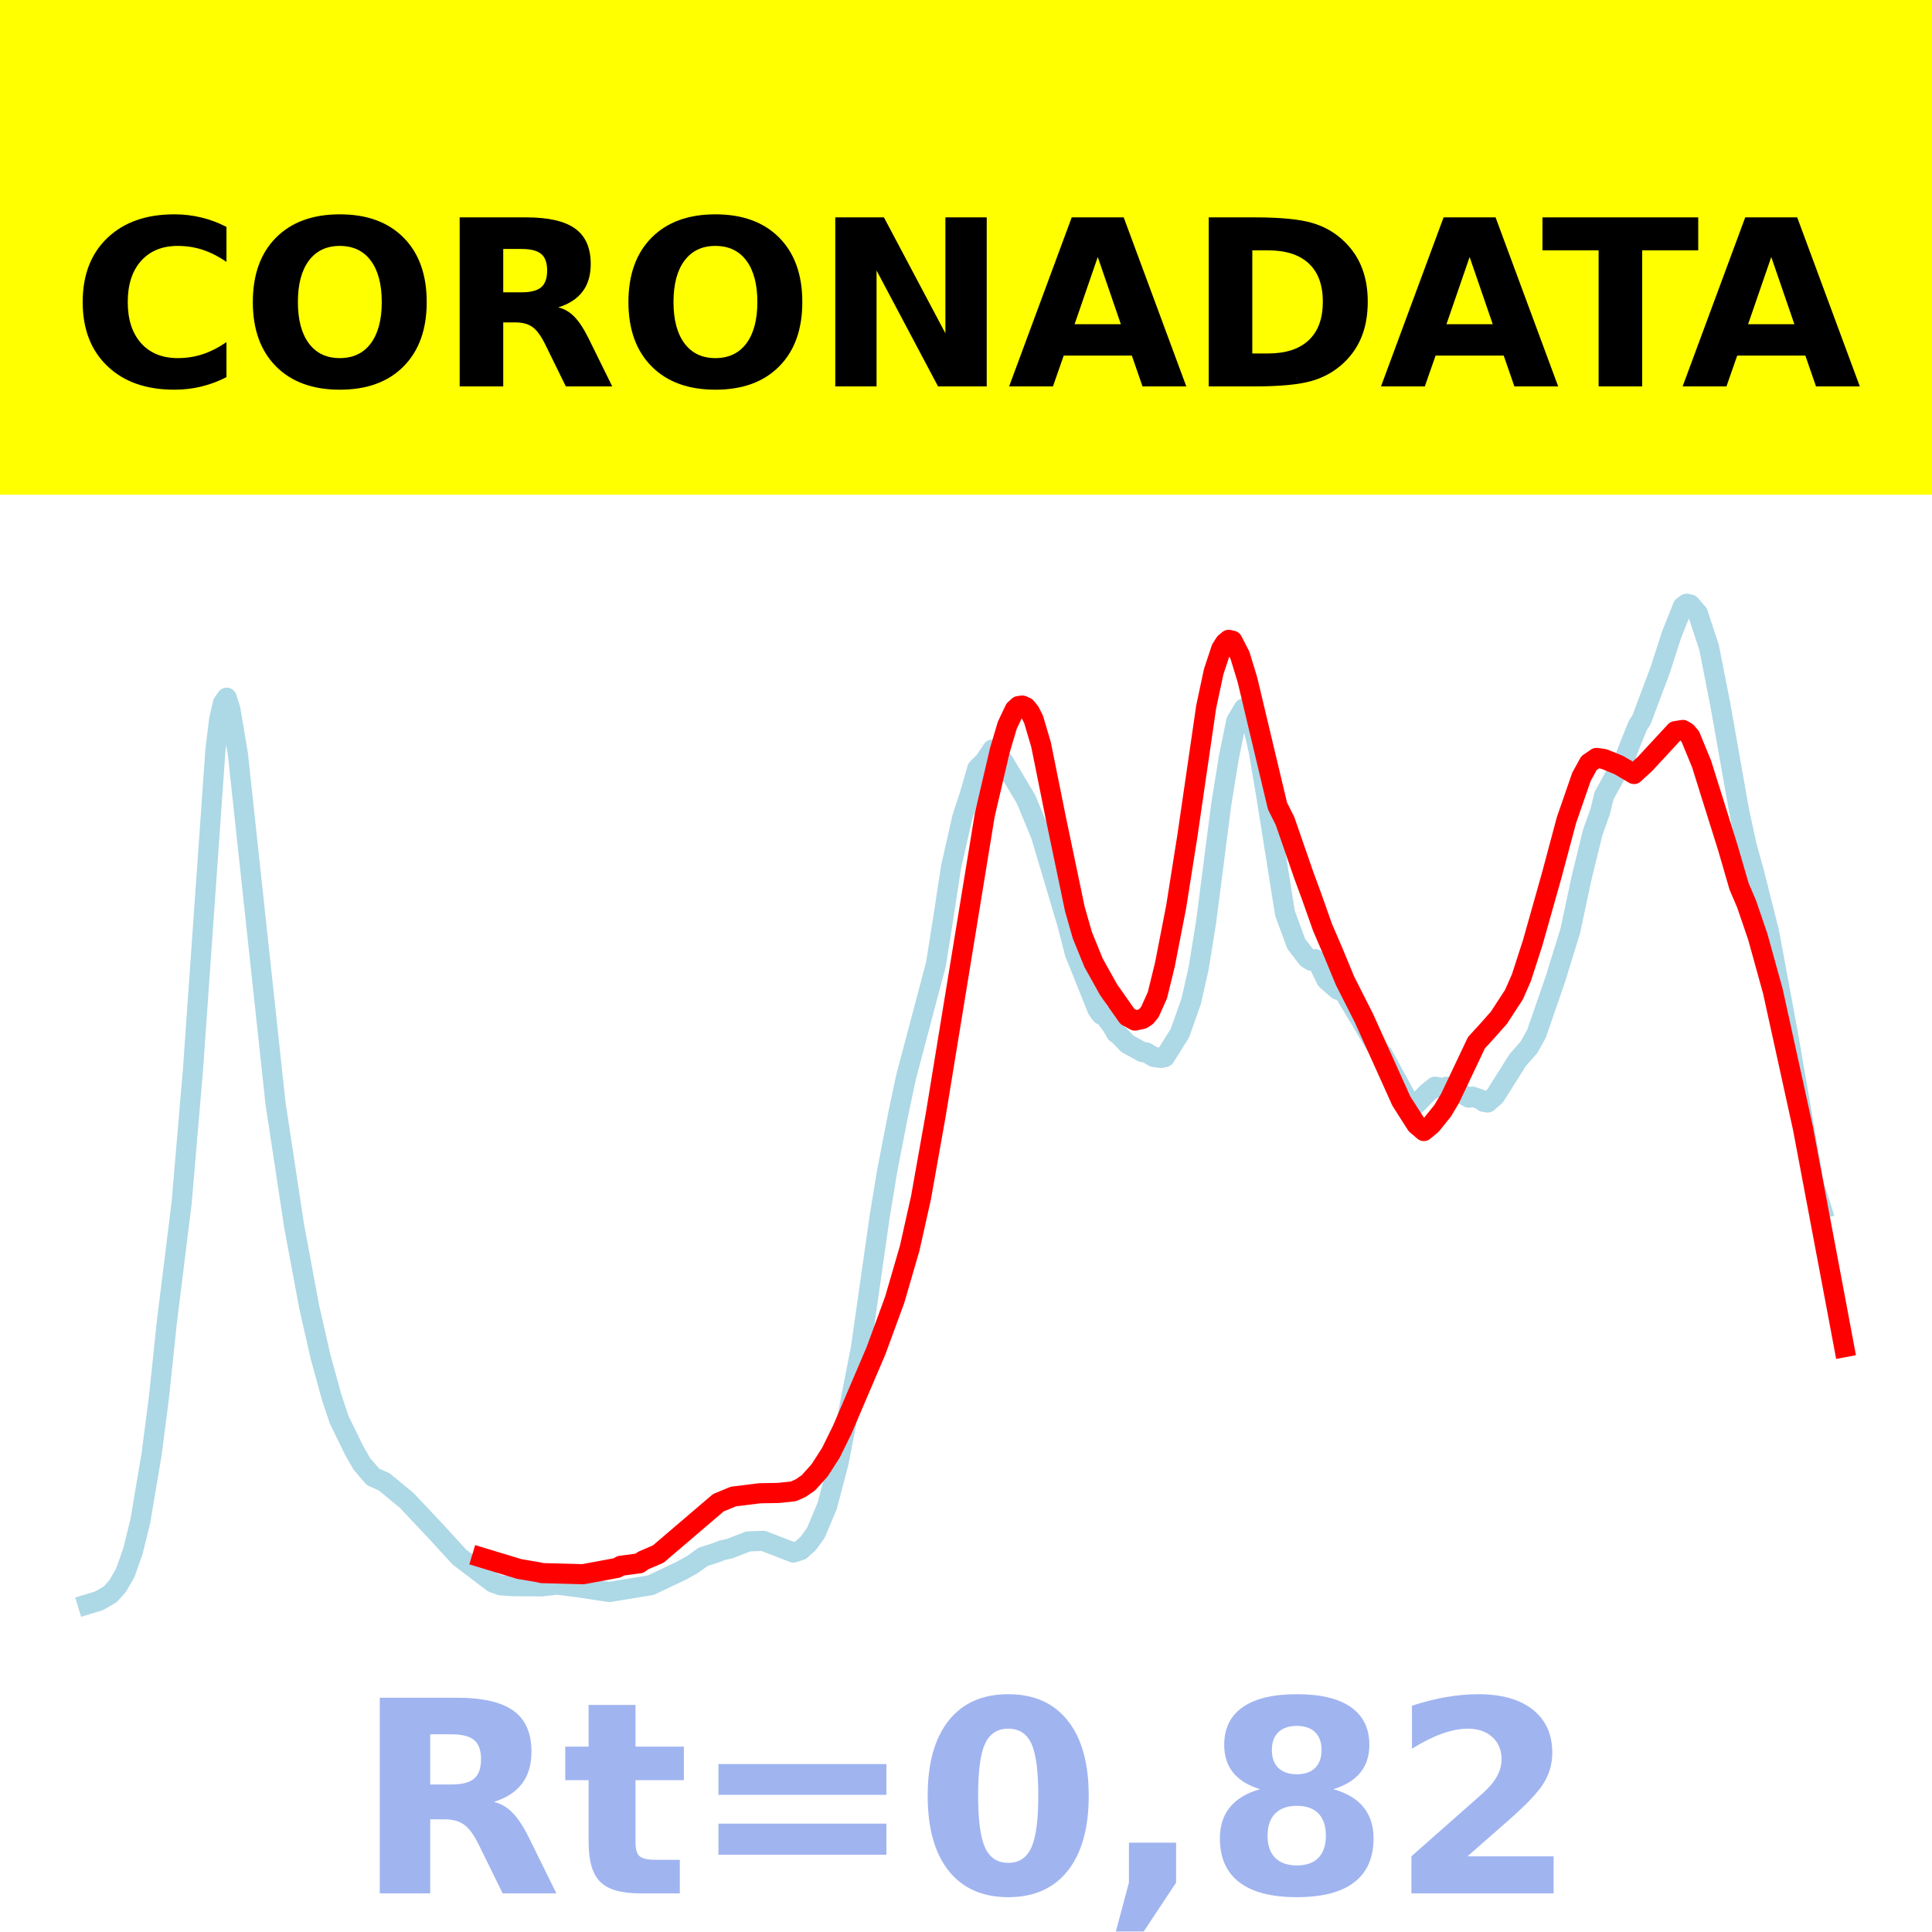
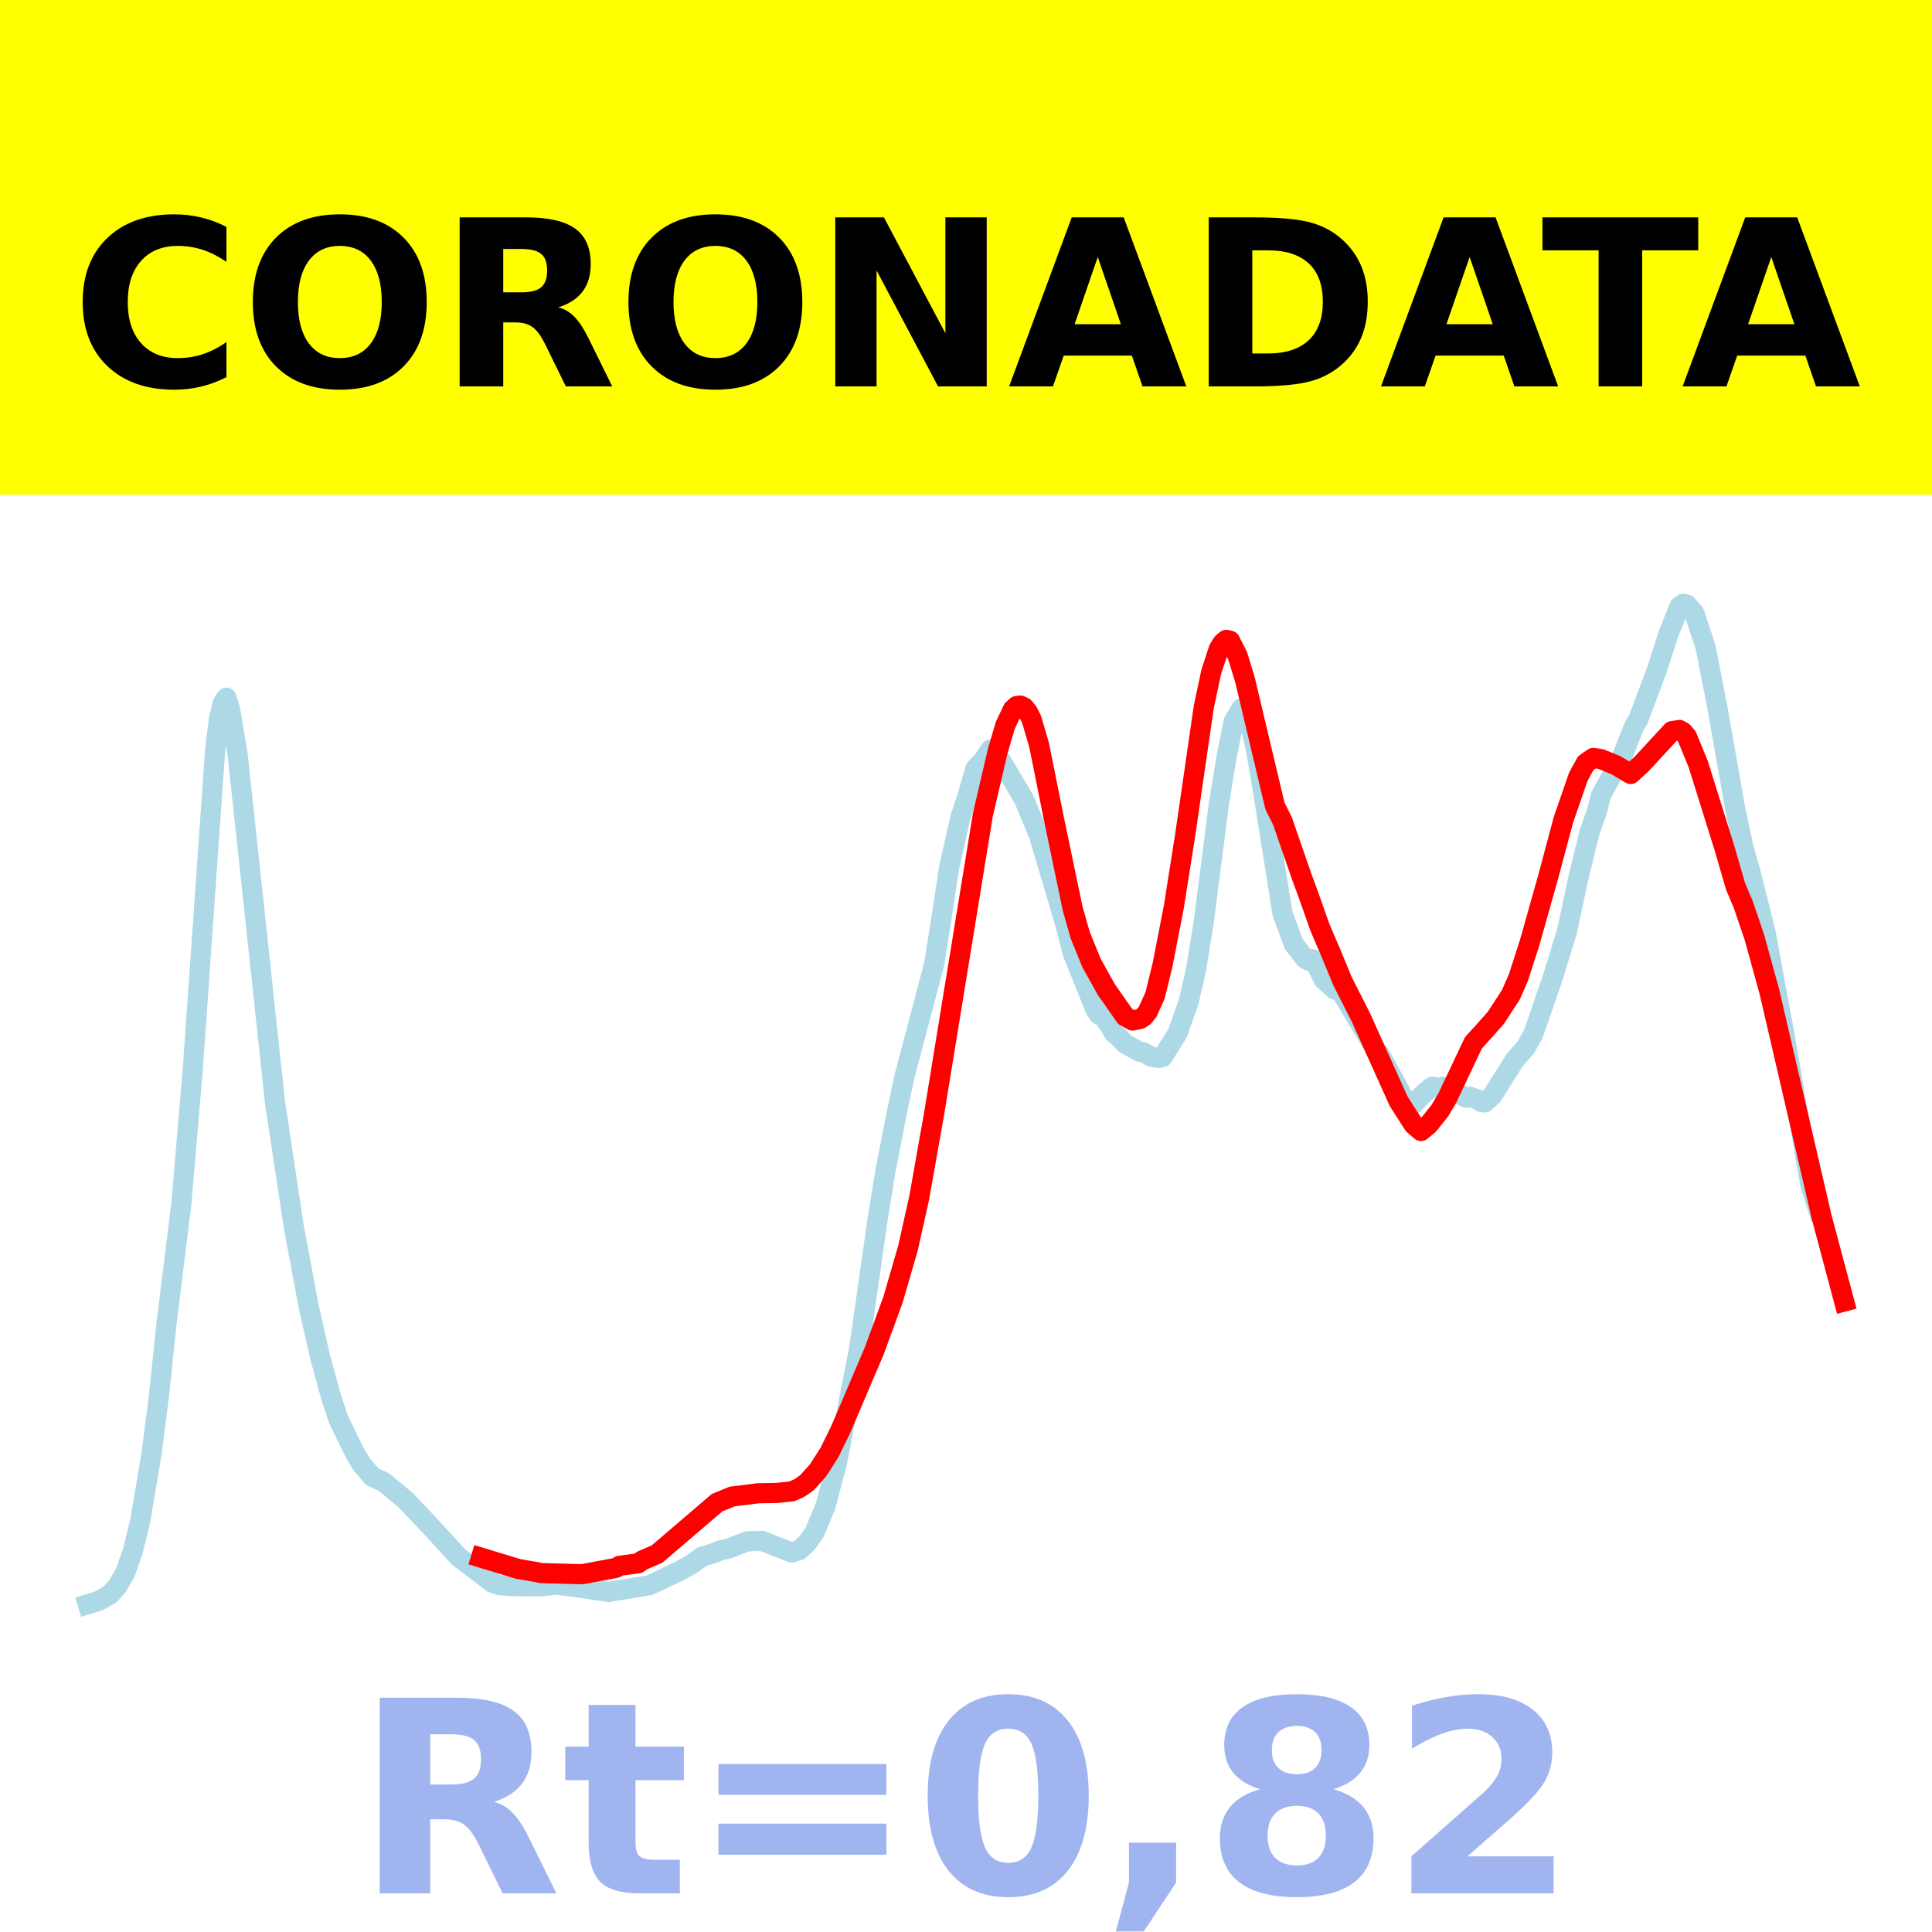
<svg xmlns="http://www.w3.org/2000/svg" xmlns:xlink="http://www.w3.org/1999/xlink" height="144pt" version="1.1" viewBox="0 0 144 144" width="144pt">
  <defs>
    <style type="text/css">*{stroke-linecap:butt;stroke-linejoin:round;}</style>
  </defs>
  <g id="figure_1">
    <g id="patch_1">
      <path d="M 0 144  L 144 144  L 144 0  L 0 0  z " style="fill:#ffffff;" />
    </g>
    <g id="axes_1">
      <g id="patch_2">
        <path d="M 0 144  L 144 144  L 144 0  L 0 0  z " style="fill:#ffffff;" />
      </g>
      <g id="line2d_1">
-         <path clip-path="url(#pefbfff883d)" d="M 6.545 119.57  L 7.385 119.314  L 8.224 118.826  L 8.783 118.194  L 9.343 117.211  L 9.902 115.633  L 10.462 113.357  L 11.301 108.373  L 11.86 104.043  L 12.42 98.675  L 13.538 89.655  L 14.378 79.795  L 16.056 55.901  L 16.336 53.613  L 16.615 52.412  L 16.895 52.002  L 17.175 52.89  L 17.734 56.23  L 20.531 82.202  L 21.93 91.43  L 23.049 97.427  L 23.888 101.11  L 24.727 104.168  L 25.287 105.839  L 26.406 108.125  L 26.965 109.103  L 27.804 110.079  L 28.643 110.454  L 30.322 111.84  L 32.559 114.219  L 34.238 116.054  L 36.755 117.963  L 37.315 118.159  L 38.154 118.22  L 40.392 118.237  L 41.51 118.107  L 43.189 118.318  L 44.308 118.491  L 45.427 118.655  L 48.503 118.152  L 50.741 117.091  L 51.58 116.632  L 52.42 116.03  L 53.259 115.768  L 53.818 115.551  L 54.378 115.429  L 55.776 114.887  L 56.895 114.847  L 59.133 115.717  L 59.692 115.535  L 60.252 115.022  L 60.811 114.245  L 61.65 112.25  L 62.49 109.066  L 64.168 100.471  L 65.566 90.674  L 66.126 87.267  L 66.965 82.952  L 67.524 80.311  L 69.762 71.853  L 70.322 68.319  L 70.881 64.655  L 71.72 60.931  L 72.28 59.231  L 72.839 57.289  L 73.399 56.726  L 73.958 55.872  L 74.238 56.042  L 74.797 56.765  L 76.476 59.571  L 77.594 62.283  L 79.552 68.867  L 80.112 71.047  L 80.671 72.427  L 81.79 75.223  L 82.07 75.62  L 82.35 75.744  L 82.909 76.502  L 83.189 76.999  L 83.469 77.212  L 84.028 77.8  L 84.587 78.104  L 85.147 78.415  L 85.427 78.44  L 85.986 78.775  L 86.545 78.854  L 86.825 78.788  L 87.944 77.001  L 88.783 74.633  L 89.343 72.155  L 89.902 68.678  L 91.021 59.982  L 91.58 56.52  L 92.14 53.753  L 92.699 52.812  L 92.979 53.005  L 93.259 53.53  L 93.818 55.971  L 94.378 59.295  L 95.776 68.07  L 96.615 70.352  L 97.455 71.437  L 97.734 71.606  L 98.014 71.487  L 98.294 71.863  L 98.853 73.021  L 99.692 73.762  L 99.972 73.853  L 100.252 74.082  L 102.769 78.279  L 103.049 78.579  L 105.007 82.157  L 105.287 82.333  L 105.566 82.289  L 106.406 81.436  L 106.965 80.995  L 107.524 81.094  L 107.804 81.003  L 108.084 81.049  L 109.483 81.815  L 109.762 81.742  L 110.322 81.936  L 110.601 82.13  L 110.881 82.173  L 111.441 81.678  L 113.119 79.015  L 113.958 78.058  L 114.517 77.062  L 115.916 73.014  L 117.035 69.4  L 117.874 65.462  L 118.713 62.037  L 119.273 60.472  L 119.552 59.314  L 120.671 57.275  L 120.951 56.91  L 121.51 55.46  L 122.07 54.079  L 122.35 53.643  L 123.748 49.919  L 124.587 47.314  L 125.427 45.208  L 125.706 45  L 125.986 45.061  L 126.545 45.707  L 127.385 48.259  L 128.224 52.524  L 129.622 60.432  L 130.182 63.031  L 130.741 65.039  L 131.86 69.49  L 133.259 77.042  L 135.217 88.35  L 135.776 90.118  L 135.776 90.118  " style="fill:none;stroke:#add8e6;stroke-linecap:square;stroke-width:1.5;" />
+         <path clip-path="url(#pee8a4417ee)" d="M 6.545 119.57  L 7.383 119.314  L 8.22 118.826  L 8.778 118.194  L 9.337 117.211  L 9.895 115.633  L 10.453 113.357  L 11.291 108.373  L 11.849 104.043  L 12.407 98.675  L 13.524 89.655  L 14.361 79.795  L 16.036 55.901  L 16.315 53.613  L 16.594 52.412  L 16.873 52.002  L 17.152 52.89  L 17.71 56.23  L 20.502 82.202  L 21.897 91.43  L 23.014 97.427  L 23.851 101.11  L 24.689 104.168  L 25.247 105.839  L 26.363 108.125  L 26.921 109.103  L 27.759 110.079  L 28.596 110.454  L 30.271 111.84  L 32.504 114.219  L 34.179 116.054  L 36.691 117.963  L 37.249 118.159  L 38.086 118.22  L 40.319 118.237  L 41.436 118.107  L 43.111 118.318  L 44.227 118.491  L 45.344 118.655  L 48.414 118.152  L 50.647 117.091  L 51.484 116.632  L 52.322 116.03  L 53.159 115.768  L 53.717 115.551  L 54.276 115.429  L 55.671 114.887  L 56.788 114.847  L 59.021 115.717  L 59.579 115.535  L 60.137 115.022  L 60.695 114.245  L 61.533 112.25  L 62.37 109.066  L 64.045 100.471  L 65.441 90.674  L 65.999 87.267  L 66.836 82.952  L 67.394 80.311  L 69.627 71.853  L 70.186 68.319  L 70.744 64.655  L 71.581 60.931  L 72.14 59.231  L 72.698 57.289  L 73.256 56.726  L 73.814 55.872  L 74.093 56.042  L 74.652 56.765  L 76.326 59.571  L 77.443 62.283  L 79.397 68.867  L 79.955 71.047  L 80.513 72.427  L 81.63 75.223  L 81.909 75.62  L 82.188 75.744  L 82.746 76.502  L 83.025 76.999  L 83.305 77.212  L 83.863 77.8  L 84.421 78.104  L 84.979 78.415  L 85.258 78.44  L 85.817 78.775  L 86.375 78.854  L 86.654 78.788  L 87.77 77.001  L 88.608 74.633  L 89.166 72.155  L 89.724 68.678  L 90.841 59.982  L 91.399 56.52  L 91.957 53.753  L 92.516 52.812  L 92.795 53.005  L 93.074 53.53  L 93.632 55.971  L 94.19 59.295  L 95.586 68.07  L 96.423 70.352  L 97.261 71.437  L 97.54 71.606  L 97.819 71.487  L 98.098 71.863  L 98.656 73.021  L 99.494 73.762  L 99.773 73.853  L 100.052 74.082  L 102.564 78.279  L 102.843 78.579  L 104.797 82.157  L 105.076 82.333  L 105.355 82.289  L 106.193 81.436  L 106.751 80.995  L 107.309 81.094  L 107.588 81.003  L 107.867 81.049  L 109.263 81.815  L 109.542 81.742  L 110.1 81.936  L 110.38 82.13  L 110.659 82.173  L 111.217 81.678  L 112.892 79.015  L 113.729 78.058  L 114.287 77.062  L 115.683 73.014  L 116.799 69.4  L 117.637 65.462  L 118.474 62.037  L 119.032 60.472  L 119.311 59.314  L 120.428 57.275  L 120.707 56.91  L 121.265 55.46  L 121.824 54.079  L 122.103 53.643  L 123.498 49.919  L 124.336 47.314  L 125.173 45.208  L 125.452 45  L 125.731 45.061  L 126.29 45.707  L 127.127 48.259  L 127.964 52.524  L 129.36 60.432  L 129.918 63.031  L 130.476 65.039  L 131.593 69.49  L 132.989 77.042  L 134.942 88.35  L 135.501 90.118  L 135.501 90.118  " style="fill:none;stroke:#add8e6;stroke-linecap:square;stroke-width:1.5;" />
      </g>
      <g id="line2d_2">
-         <path clip-path="url(#pefbfff883d)" d="M 35.916 116.098  L 38.713 116.947  L 40.112 117.183  L 40.392 117.249  L 43.469 117.332  L 45.986 116.862  L 46.266 116.705  L 47.664 116.517  L 47.944 116.311  L 49.063 115.83  L 53.538 112.008  L 54.657 111.543  L 56.615 111.3  L 58.014 111.275  L 59.133 111.158  L 59.692 110.909  L 60.252 110.521  L 61.091 109.587  L 61.93 108.28  L 62.769 106.578  L 65.287 100.689  L 66.685 96.878  L 67.804 93.031  L 68.643 89.283  L 69.762 82.991  L 73.399 60.737  L 74.517 55.946  L 75.077 54.057  L 75.636 52.881  L 75.916 52.626  L 76.196 52.589  L 76.476 52.715  L 76.755 53.059  L 77.035 53.613  L 77.594 55.502  L 78.713 61.056  L 80.112 67.746  L 80.671 69.702  L 81.51 71.763  L 82.629 73.769  L 84.028 75.759  L 84.587 76.065  L 85.147 75.948  L 85.427 75.764  L 85.706 75.425  L 86.266 74.178  L 86.825 71.896  L 87.664 67.589  L 88.503 62.288  L 89.902 52.684  L 90.462 50.062  L 91.021 48.366  L 91.301 47.922  L 91.58 47.69  L 91.86 47.755  L 92.42 48.847  L 92.979 50.676  L 95.217 60.075  L 95.776 61.187  L 97.175 65.229  L 97.734 66.744  L 98.573 69.118  L 99.413 71.076  L 100.252 73.105  L 101.65 75.865  L 104.448 82.067  L 105.566 83.819  L 106.126 84.299  L 106.685 83.836  L 107.524 82.795  L 108.084 81.856  L 110.042 77.723  L 110.881 76.804  L 111.72 75.856  L 112.839 74.14  L 113.399 72.866  L 114.238 70.269  L 115.636 65.316  L 116.755 61.13  L 117.874 57.898  L 118.434 56.878  L 118.993 56.492  L 119.552 56.572  L 120.671 57.03  L 121.79 57.689  L 122.629 56.916  L 124.867 54.497  L 125.427 54.406  L 125.706 54.572  L 125.986 54.899  L 126.825 56.937  L 128.783 63.184  L 129.622 66.072  L 130.182 67.379  L 131.021 69.839  L 132.14 73.886  L 134.378 84.079  L 136.895 97.425  L 137.455 100.411  L 137.455 100.411  " style="fill:none;stroke:#ff0000;stroke-linecap:square;stroke-width:1.5;" />
+         <path clip-path="url(#pee8a4417ee)" d="M 35.853 116.098  L 38.645 116.947  L 40.04 117.183  L 40.319 117.249  L 43.39 117.332  L 45.902 116.862  L 46.181 116.705  L 47.577 116.517  L 47.856 116.311  L 48.972 115.83  L 53.438 112.008  L 54.555 111.543  L 56.509 111.3  L 57.904 111.275  L 59.021 111.158  L 59.579 110.909  L 60.137 110.521  L 60.975 109.587  L 61.812 108.28  L 62.649 106.578  L 65.161 100.689  L 66.557 96.878  L 67.674 93.031  L 68.511 89.283  L 69.627 82.991  L 73.256 60.737  L 74.373 55.946  L 74.931 54.057  L 75.489 52.881  L 75.768 52.626  L 76.047 52.589  L 76.326 52.715  L 76.606 53.059  L 76.885 53.613  L 77.443 55.502  L 78.559 61.056  L 79.955 67.746  L 80.513 69.702  L 81.351 71.763  L 82.467 73.769  L 83.863 75.759  L 84.421 76.065  L 84.979 75.948  L 85.258 75.764  L 85.538 75.425  L 86.096 74.178  L 86.654 71.896  L 87.491 67.589  L 88.329 62.288  L 89.724 52.684  L 90.283 50.062  L 90.841 48.366  L 91.12 47.922  L 91.399 47.69  L 91.678 47.755  L 92.236 48.847  L 92.795 50.676  L 95.028 60.075  L 95.586 61.187  L 96.982 65.229  L 97.54 66.744  L 98.377 69.118  L 99.215 71.076  L 100.052 73.105  L 101.448 75.865  L 104.239 82.067  L 105.355 83.819  L 105.914 84.299  L 106.472 83.836  L 107.309 82.795  L 107.867 81.856  L 109.821 77.723  L 110.659 76.804  L 111.496 75.856  L 112.613 74.14  L 113.171 72.866  L 114.008 70.269  L 115.404 65.316  L 116.52 61.13  L 117.637 57.898  L 118.195 56.878  L 118.753 56.492  L 119.311 56.572  L 120.428 57.03  L 121.544 57.689  L 122.382 56.916  L 124.615 54.497  L 125.173 54.406  L 125.452 54.572  L 125.731 54.899  L 126.569 56.937  L 128.523 63.184  L 129.36 66.072  L 129.918 67.379  L 130.756 69.839  L 131.872 73.886  L 135.78 90.728  L 137.455 97.007  L 137.455 97.007  " style="fill:none;stroke:#ff0000;stroke-linecap:square;stroke-width:1.5;" />
      </g>
      <g id="patch_3">
        <path d="M 0 144  L 0 0  " style="fill:none;stroke:#ffffff;stroke-linecap:square;stroke-linejoin:miter;stroke-width:0.8;" />
      </g>
      <g id="patch_4">
        <path d="M 144 144  L 144 0  " style="fill:none;stroke:#ffffff;stroke-linecap:square;stroke-linejoin:miter;stroke-width:0.8;" />
      </g>
      <g id="patch_5">
        <path d="M 0 144  L 144 144  " style="fill:none;stroke:#ffffff;stroke-linecap:square;stroke-linejoin:miter;stroke-width:0.8;" />
      </g>
      <g id="patch_6">
        <path d="M 0 0  L 144 0  " style="fill:none;stroke:#ffffff;stroke-linecap:square;stroke-linejoin:miter;stroke-width:0.8;" />
      </g>
    </g>
    <g id="text_1">
      <g id="patch_7">
        <path d="M -64.848 36.368  L 208.848 36.368  L 208.848 -7.654  L -64.848 -7.654  z " style="fill:#ffff00;stroke:#ffff00;stroke-linejoin:miter;" />
      </g>
      <g transform="translate(72 9.45018)scale(0.1728 -0.1728)" />
      <g transform="translate(-60.87375 28.8)scale(0.1728 -0.1728)">
        <defs>
          <path id="DejaVuSans-Bold-32" />
          <path d="M 67 4  Q 61.812 1.312 56.203 -0.047  Q 50.594 -1.422 44.484 -1.422  Q 26.266 -1.422 15.625 8.766  Q 4.984 18.953 4.984 36.375  Q 4.984 53.859 15.625 64.031  Q 26.266 74.219 44.484 74.219  Q 50.594 74.219 56.203 72.844  Q 61.812 71.484 67 68.797  L 67 53.719  Q 61.766 57.281 56.688 58.938  Q 51.609 60.594 46 60.594  Q 35.938 60.594 30.172 54.141  Q 24.422 47.703 24.422 36.375  Q 24.422 25.094 30.172 18.641  Q 35.938 12.203 46 12.203  Q 51.609 12.203 56.688 13.859  Q 61.766 15.531 67 19.094  z " id="DejaVuSans-Bold-67" />
          <path d="M 42.484 60.594  Q 33.891 60.594 29.156 54.25  Q 24.422 47.906 24.422 36.375  Q 24.422 24.906 29.156 18.547  Q 33.891 12.203 42.484 12.203  Q 51.125 12.203 55.859 18.547  Q 60.594 24.906 60.594 36.375  Q 60.594 47.906 55.859 54.25  Q 51.125 60.594 42.484 60.594  z M 42.484 74.219  Q 60.062 74.219 70.016 64.156  Q 79.984 54.109 79.984 36.375  Q 79.984 18.703 70.016 8.641  Q 60.062 -1.422 42.484 -1.422  Q 24.953 -1.422 14.969 8.641  Q 4.984 18.703 4.984 36.375  Q 4.984 54.109 14.969 64.156  Q 24.953 74.219 42.484 74.219  z " id="DejaVuSans-Bold-79" />
          <path d="M 35.891 40.578  Q 41.797 40.578 44.359 42.766  Q 46.922 44.969 46.922 50  Q 46.922 54.984 44.359 57.125  Q 41.797 59.281 35.891 59.281  L 27.984 59.281  L 27.984 40.578  z M 27.984 27.594  L 27.984 0  L 9.188 0  L 9.188 72.906  L 37.891 72.906  Q 52.297 72.906 59 68.062  Q 65.719 63.234 65.719 52.781  Q 65.719 45.562 62.219 40.922  Q 58.734 36.281 51.703 34.078  Q 55.562 33.203 58.609 30.094  Q 61.672 27 64.797 20.703  L 75 0  L 54.984 0  L 46.094 18.109  Q 43.406 23.578 40.641 25.578  Q 37.891 27.594 33.297 27.594  z " id="DejaVuSans-Bold-82" />
          <path d="M 9.188 72.906  L 30.172 72.906  L 56.688 22.906  L 56.688 72.906  L 74.516 72.906  L 74.516 0  L 53.516 0  L 27 50  L 27 0  L 9.188 0  z " id="DejaVuSans-Bold-78" />
          <path d="M 53.422 13.281  L 24.031 13.281  L 19.391 0  L 0.484 0  L 27.484 72.906  L 49.906 72.906  L 76.906 0  L 58.016 0  z M 28.719 26.812  L 48.688 26.812  L 38.719 55.812  z " id="DejaVuSans-Bold-65" />
          <path d="M 27.984 58.688  L 27.984 14.203  L 34.719 14.203  Q 46.234 14.203 52.312 19.922  Q 58.406 25.641 58.406 36.531  Q 58.406 47.359 52.344 53.016  Q 46.297 58.688 34.719 58.688  z M 9.188 72.906  L 29 72.906  Q 45.609 72.906 53.734 70.531  Q 61.859 68.172 67.672 62.5  Q 72.797 57.562 75.281 51.109  Q 77.781 44.672 77.781 36.531  Q 77.781 28.266 75.281 21.797  Q 72.797 15.328 67.672 10.406  Q 61.812 4.734 53.609 2.359  Q 45.406 0 29 0  L 9.188 0  z " id="DejaVuSans-Bold-68" />
          <path d="M 0.484 72.906  L 67.672 72.906  L 67.672 58.688  L 43.5 58.688  L 43.5 0  L 24.703 0  L 24.703 58.688  L 0.484 58.688  z " id="DejaVuSans-Bold-84" />
        </defs>
        <use xlink:href="#DejaVuSans-Bold-32" />
        <use x="34.814" xlink:href="#DejaVuSans-Bold-32" />
        <use x="69.629" xlink:href="#DejaVuSans-Bold-32" />
        <use x="104.443" xlink:href="#DejaVuSans-Bold-32" />
        <use x="139.258" xlink:href="#DejaVuSans-Bold-32" />
        <use x="174.072" xlink:href="#DejaVuSans-Bold-32" />
        <use x="208.887" xlink:href="#DejaVuSans-Bold-32" />
        <use x="243.701" xlink:href="#DejaVuSans-Bold-32" />
        <use x="278.516" xlink:href="#DejaVuSans-Bold-32" />
        <use x="313.33" xlink:href="#DejaVuSans-Bold-32" />
        <use x="348.145" xlink:href="#DejaVuSans-Bold-32" />
        <use x="382.959" xlink:href="#DejaVuSans-Bold-67" />
        <use x="456.348" xlink:href="#DejaVuSans-Bold-79" />
        <use x="541.357" xlink:href="#DejaVuSans-Bold-82" />
        <use x="618.359" xlink:href="#DejaVuSans-Bold-79" />
        <use x="703.369" xlink:href="#DejaVuSans-Bold-78" />
        <use x="787.061" xlink:href="#DejaVuSans-Bold-65" />
        <use x="864.453" xlink:href="#DejaVuSans-Bold-68" />
        <use x="947.461" xlink:href="#DejaVuSans-Bold-65" />
        <use x="1017.104" xlink:href="#DejaVuSans-Bold-84" />
        <use x="1077.566" xlink:href="#DejaVuSans-Bold-65" />
        <use x="1154.959" xlink:href="#DejaVuSans-Bold-32" />
        <use x="1189.773" xlink:href="#DejaVuSans-Bold-32" />
        <use x="1224.588" xlink:href="#DejaVuSans-Bold-32" />
        <use x="1259.402" xlink:href="#DejaVuSans-Bold-32" />
        <use x="1294.217" xlink:href="#DejaVuSans-Bold-32" />
        <use x="1329.031" xlink:href="#DejaVuSans-Bold-32" />
        <use x="1363.846" xlink:href="#DejaVuSans-Bold-32" />
        <use x="1398.66" xlink:href="#DejaVuSans-Bold-32" />
        <use x="1433.475" xlink:href="#DejaVuSans-Bold-32" />
        <use x="1468.289" xlink:href="#DejaVuSans-Bold-32" />
        <use x="1503.104" xlink:href="#DejaVuSans-Bold-32" />
      </g>
    </g>
    <g id="text_2">
      <g style="fill:#4169e1;opacity:0.5;" transform="translate(26.46875 141.12)scale(0.2 -0.2)">
        <defs>
          <path d="M 27.484 70.219  L 27.484 54.688  L 45.516 54.688  L 45.516 42.188  L 27.484 42.188  L 27.484 19  Q 27.484 15.188 29 13.844  Q 30.516 12.5 35.016 12.5  L 44 12.5  L 44 0  L 29 0  Q 18.656 0 14.328 4.312  Q 10.016 8.641 10.016 19  L 10.016 42.188  L 1.312 42.188  L 1.312 54.688  L 10.016 54.688  L 10.016 70.219  z " id="DejaVuSans-Bold-116" />
          <path d="M 10.594 48.188  L 73.188 48.188  L 73.188 36.719  L 10.594 36.719  z M 10.594 25.984  L 73.188 25.984  L 73.188 14.406  L 10.594 14.406  z " id="DejaVuSans-Bold-61" />
          <path d="M 46 36.531  Q 46 50.203 43.438 55.781  Q 40.875 61.375 34.812 61.375  Q 28.766 61.375 26.172 55.781  Q 23.578 50.203 23.578 36.531  Q 23.578 22.703 26.172 17.031  Q 28.766 11.375 34.812 11.375  Q 40.828 11.375 43.406 17.031  Q 46 22.703 46 36.531  z M 64.797 36.375  Q 64.797 18.266 56.984 8.422  Q 49.172 -1.422 34.812 -1.422  Q 20.406 -1.422 12.594 8.422  Q 4.781 18.266 4.781 36.375  Q 4.781 54.547 12.594 64.375  Q 20.406 74.219 34.812 74.219  Q 49.172 74.219 56.984 64.375  Q 64.797 54.547 64.797 36.375  z " id="DejaVuSans-Bold-48" />
          <path d="M 10.203 18.891  L 27.781 18.891  L 27.781 4  L 15.719 -14.203  L 5.328 -14.203  L 10.203 4  z " id="DejaVuSans-Bold-44" />
          <path d="M 34.812 32.625  Q 29.547 32.625 26.703 29.734  Q 23.875 26.859 23.875 21.484  Q 23.875 16.109 26.703 13.25  Q 29.547 10.406 34.812 10.406  Q 40.047 10.406 42.828 13.25  Q 45.609 16.109 45.609 21.484  Q 45.609 26.906 42.828 29.766  Q 40.047 32.625 34.812 32.625  z M 21.094 38.812  Q 14.453 40.828 11.078 44.969  Q 7.719 49.125 7.719 55.328  Q 7.719 64.547 14.594 69.375  Q 21.484 74.219 34.812 74.219  Q 48.047 74.219 54.922 69.406  Q 61.812 64.594 61.812 55.328  Q 61.812 49.125 58.422 44.969  Q 55.031 40.828 48.391 38.812  Q 55.812 36.766 59.594 32.156  Q 63.375 27.547 63.375 20.516  Q 63.375 9.672 56.172 4.125  Q 48.969 -1.422 34.812 -1.422  Q 20.609 -1.422 13.359 4.125  Q 6.109 9.672 6.109 20.516  Q 6.109 27.547 9.891 32.156  Q 13.672 36.766 21.094 38.812  z M 25.484 53.422  Q 25.484 49.078 27.906 46.734  Q 30.328 44.391 34.812 44.391  Q 39.203 44.391 41.594 46.734  Q 44 49.078 44 53.422  Q 44 57.766 41.594 60.078  Q 39.203 62.406 34.812 62.406  Q 30.328 62.406 27.906 60.062  Q 25.484 57.719 25.484 53.422  z " id="DejaVuSans-Bold-56" />
          <path d="M 28.812 13.812  L 60.891 13.812  L 60.891 0  L 7.906 0  L 7.906 13.812  L 34.516 37.312  Q 38.094 40.531 39.797 43.609  Q 41.5 46.688 41.5 50  Q 41.5 55.125 38.062 58.25  Q 34.625 61.375 28.906 61.375  Q 24.516 61.375 19.281 59.5  Q 14.062 57.625 8.109 53.906  L 8.109 69.922  Q 14.453 72.016 20.656 73.109  Q 26.859 74.219 32.812 74.219  Q 45.906 74.219 53.156 68.453  Q 60.406 62.703 60.406 52.391  Q 60.406 46.438 57.328 41.281  Q 54.25 36.141 44.391 27.484  z " id="DejaVuSans-Bold-50" />
        </defs>
        <use xlink:href="#DejaVuSans-Bold-82" />
        <use x="77.002" xlink:href="#DejaVuSans-Bold-116" />
        <use x="124.805" xlink:href="#DejaVuSans-Bold-61" />
        <use x="208.594" xlink:href="#DejaVuSans-Bold-48" />
        <use x="278.174" xlink:href="#DejaVuSans-Bold-44" />
        <use x="316.162" xlink:href="#DejaVuSans-Bold-56" />
        <use x="385.742" xlink:href="#DejaVuSans-Bold-50" />
      </g>
    </g>
  </g>
  <defs>
-     <clipPath id="pefbfff883d">
+     <clipPath id="pee8a4417ee">
      <rect height="144" width="144" x="0" y="0" />
    </clipPath>
  </defs>
</svg>
